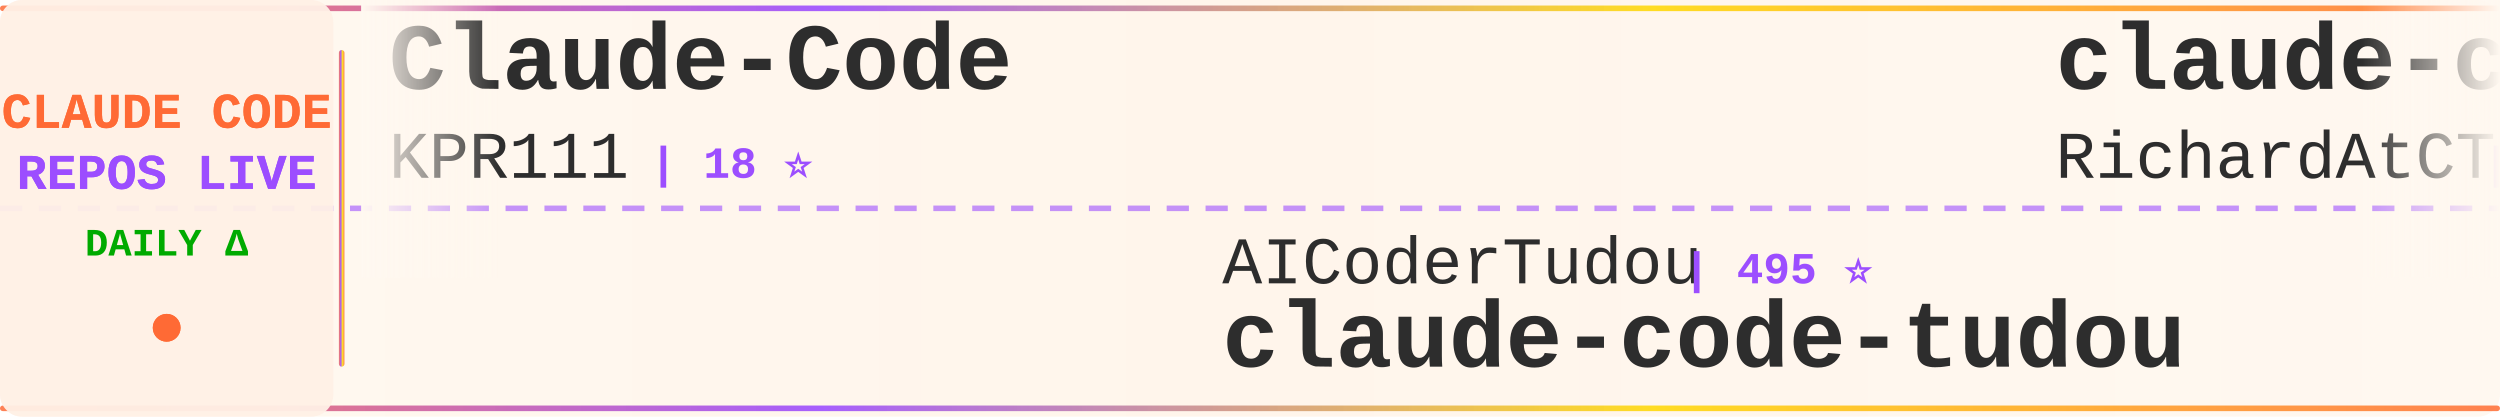
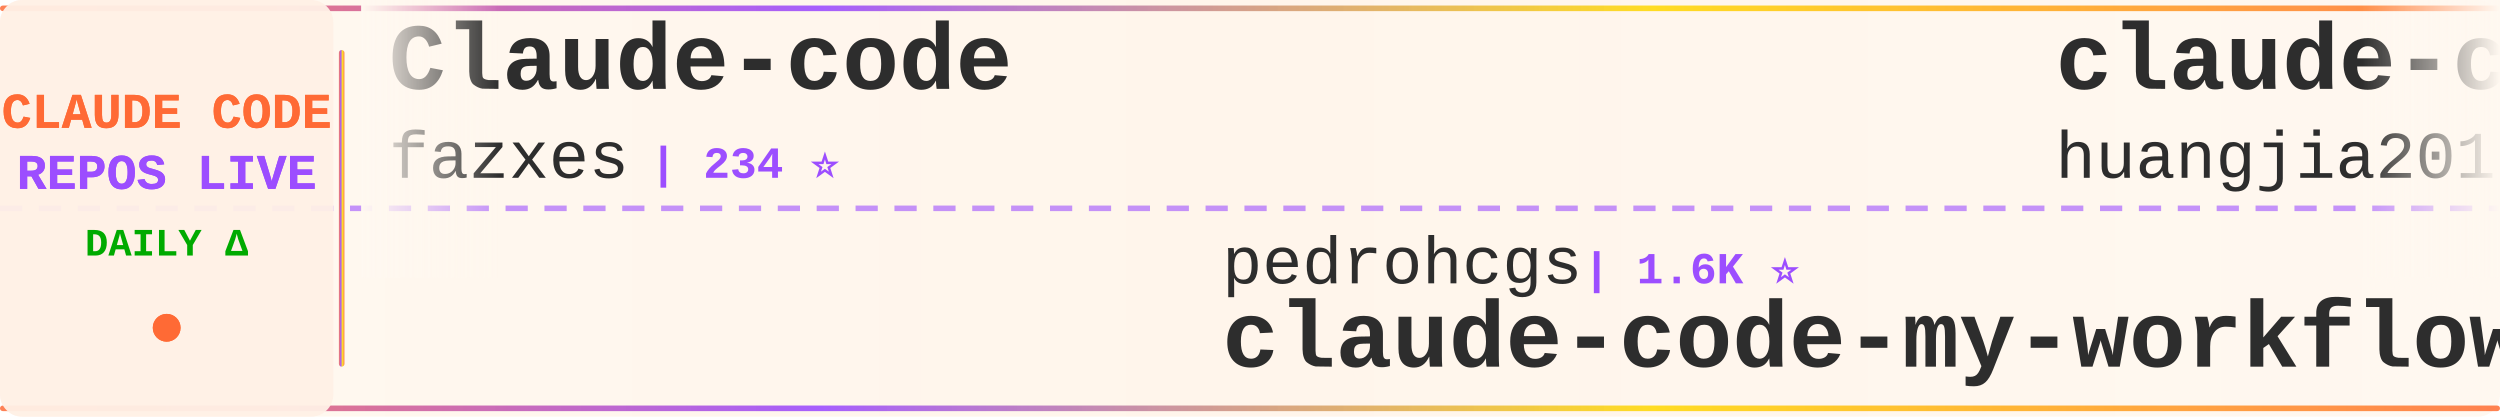
<svg xmlns="http://www.w3.org/2000/svg" width="900" height="150">
  <defs>
    <linearGradient id="tickerBg" x1="0%" y1="0%" x2="100%" y2="0%">
      <stop offset="0%" style="stop-color:#fff8f0;stop-opacity:0.98" />
      <stop offset="50%" style="stop-color:#fff5eb;stop-opacity:1" />
      <stop offset="100%" style="stop-color:#fff8f0;stop-opacity:0.98" />
    </linearGradient>
    <linearGradient id="borderGrad" x1="0%" y1="0%" x2="100%" y2="0%">
      <stop offset="0%" style="stop-color:#FF6B35;stop-opacity:0.85">
        <animate attributeName="stop-opacity" values="0.85;1;0.85" dur="2s" repeatCount="indefinite" />
      </stop>
      <stop offset="33%" style="stop-color:#9C4EFF;stop-opacity:0.9">
        <animate attributeName="stop-opacity" values="0.9;1;0.9" dur="2.2s" repeatCount="indefinite" />
      </stop>
      <stop offset="66%" style="stop-color:#FFD700;stop-opacity:0.85">
        <animate attributeName="stop-opacity" values="0.85;1;0.85" dur="1.8s" repeatCount="indefinite" />
      </stop>
      <stop offset="100%" style="stop-color:#FF6B35;stop-opacity:0.85">
        <animate attributeName="stop-opacity" values="0.85;1;0.85" dur="2s" repeatCount="indefinite" />
      </stop>
    </linearGradient>
    <filter id="textGlow">
      <feGaussianBlur stdDeviation="0.15" result="coloredBlur" />
      <feMerge>
        <feMergeNode in="coloredBlur" />
        <feMergeNode in="SourceGraphic" />
      </feMerge>
    </filter>
    <filter id="metricGlow">
      <feGaussianBlur stdDeviation="0.2" result="coloredBlur" />
      <feMerge>
        <feMergeNode in="coloredBlur" />
        <feMergeNode in="SourceGraphic" />
      </feMerge>
    </filter>
    <linearGradient id="leftFade" x1="0%" y1="0%" x2="100%" y2="0%">
      <stop offset="0%" style="stop-color:#fff8f0;stop-opacity:1" />
      <stop offset="100%" style="stop-color:#fff8f0;stop-opacity:0" />
    </linearGradient>
    <linearGradient id="rightFade" x1="0%" y1="0%" x2="100%" y2="0%">
      <stop offset="0%" style="stop-color:#fff8f0;stop-opacity:0" />
      <stop offset="100%" style="stop-color:#fff8f0;stop-opacity:1" />
    </linearGradient>
  </defs>
  <rect width="900" height="150" fill="url(#tickerBg)" rx="8" />
  <rect x="0" y="2" width="900" height="2" fill="url(#borderGrad)" rx="1" />
  <rect x="0" y="146" width="900" height="2" fill="url(#borderGrad)" rx="1" />
  <line x1="0" y1="75" x2="900" y2="75" stroke="#9C4EFF" stroke-width="2" stroke-dasharray="8 6" opacity="0.6" />
  <rect x="0" y="0" width="120" height="150" fill="#fff0e6" opacity="0.95" rx="8" />
  <text x="60" y="46" font-family="'Courier New', monospace" font-size="18" font-weight="bold" fill="#FF6B35" text-anchor="middle" filter="url(#textGlow)">
    CLAUDE CODE
  </text>
  <text x="60" y="68" font-family="'Courier New', monospace" font-size="18" font-weight="bold" fill="#9C4EFF" text-anchor="middle" filter="url(#textGlow)">
    REPOS LIVE
  </text>
  <text x="60" y="92" font-family="'Courier New', monospace" font-size="14" font-weight="bold" fill="#00aa00" text-anchor="middle">
    DAILY Δ
  </text>
  <circle cx="60" cy="118" r="5" fill="#FF6B35" filter="url(#metricGlow)">
    <animate attributeName="r" values="4;6;4" dur="1.5s" repeatCount="indefinite" />
    <animate attributeName="opacity" values="0.6;1;0.6" dur="1.5s" repeatCount="indefinite" />
  </circle>
  <rect x="122" y="18" width="2" height="114" fill="url(#borderGrad)" rx="1" />
  <clipPath id="tickerClip">
    <rect x="130" y="0" width="770" height="150" />
  </clipPath>
  <g clip-path="url(#tickerClip)">
    <g id="tickerItems">
      <animateTransform attributeName="transform" attributeType="XML" type="translate" from="0 0" to="-3000 0" dur="54s" repeatCount="indefinite" />
      <g transform="translate(0, 0)">
-         <text x="140" y="32" font-family="'Courier New', monospace" font-size="34" font-weight="bold" fill="#2d2d2d">Claude-Code</text>
-         <text x="140" y="64" font-family="'Courier New', monospace" font-size="24" font-weight="normal" fill="#2d2d2d" opacity="1.0">KPR111</text>
-         <text x="234" y="64" font-family="'Courier New', monospace" font-size="16" font-weight="bold" fill="#9C4EFF"> | 18 ⭐</text>
-       </g>
-       <g transform="translate(300, 0)">
-         <text x="140" y="102" font-family="'Courier New', monospace" font-size="24" font-weight="normal" fill="#2d2d2d" opacity="1.0">AICoderTudou</text>
-         <text x="306" y="102" font-family="'Courier New', monospace" font-size="16" font-weight="bold" fill="#9C4EFF"> | 495 ⭐</text>
-         <text x="140" y="132" font-family="'Courier New', monospace" font-size="34" font-weight="bold" fill="#2d2d2d">claude-code-tudou</text>
-       </g>
-       <g transform="translate(600, 0)">
-         <text x="140" y="32" font-family="'Courier New', monospace" font-size="34" font-weight="bold" fill="#2d2d2d">claude-code-telegram</text>
-         <text x="140" y="64" font-family="'Courier New', monospace" font-size="24" font-weight="normal" fill="#2d2d2d" opacity="1.0">RichardAtCT</text>
-         <text x="294" y="64" font-family="'Courier New', monospace" font-size="16" font-weight="bold" fill="#9C4EFF"> | 2.8K ⭐</text>
-       </g>
-       <g transform="translate(900, 0)">
-         <text x="140" y="102" font-family="'Courier New', monospace" font-size="24" font-weight="normal" fill="#2d2d2d" opacity="1.0">alejandrobalderas</text>
-         <text x="366" y="102" font-family="'Courier New', monospace" font-size="16" font-weight="bold" fill="#9C4EFF"> | 2.8K ⭐ -1</text>
-         <text x="140" y="132" font-family="'Courier New', monospace" font-size="34" font-weight="bold" fill="#2d2d2d">claude-code-from-source</text>
-       </g>
-       <g transform="translate(1200, 0)">
-         <text x="140" y="32" font-family="'Courier New', monospace" font-size="34" font-weight="bold" fill="#2d2d2d">Dive-into-Claude-Code</text>
-         <text x="140" y="64" font-family="'Courier New', monospace" font-size="24" font-weight="normal" fill="#2d2d2d" opacity="1.0">VILA-Lab</text>
-         <text x="258" y="64" font-family="'Courier New', monospace" font-size="16" font-weight="bold" fill="#9C4EFF"> | 2.1K ⭐ -1</text>
-       </g>
-       <g transform="translate(1500, 0)">
-         <text x="140" y="102" font-family="'Courier New', monospace" font-size="24" font-weight="normal" fill="#2d2d2d" opacity="1.0">oboard</text>
-         <text x="234" y="102" font-family="'Courier New', monospace" font-size="16" font-weight="bold" fill="#9C4EFF"> | 3.3K ⭐</text>
-         <text x="140" y="132" font-family="'Courier New', monospace" font-size="34" font-weight="bold" fill="#2d2d2d">claude-code-rev</text>
-       </g>
-       <g transform="translate(1800, 0)">
        <text x="140" y="32" font-family="'Courier New', monospace" font-size="34" font-weight="bold" fill="#2d2d2d">Claude-code</text>
        <text x="140" y="64" font-family="'Courier New', monospace" font-size="24" font-weight="normal" fill="#2d2d2d" opacity="1.0">fazxes</text>
        <text x="234" y="64" font-family="'Courier New', monospace" font-size="16" font-weight="bold" fill="#9C4EFF"> | 234 ⭐</text>
      </g>
+       <g transform="translate(300, 0)">
+         <text x="140" y="102" font-family="'Courier New', monospace" font-size="24" font-weight="normal" fill="#2d2d2d" opacity="1.0">pedrohcgs</text>
+         <text x="270" y="102" font-family="'Courier New', monospace" font-size="16" font-weight="bold" fill="#9C4EFF"> | 1.6K ⭐</text>
+         <text x="140" y="132" font-family="'Courier New', monospace" font-size="34" font-weight="bold" fill="#2d2d2d">claude-code-my-workflow</text>
+       </g>
+       <g transform="translate(600, 0)">
+         <text x="140" y="32" font-family="'Courier New', monospace" font-size="34" font-weight="bold" fill="#2d2d2d">claude-code-engineering</text>
+         <text x="140" y="64" font-family="'Courier New', monospace" font-size="24" font-weight="normal" fill="#2d2d2d" opacity="1.0">huangjia2019</text>
+         <text x="306" y="64" font-family="'Courier New', monospace" font-size="16" font-weight="bold" fill="#9C4EFF"> | 1.1K ⭐</text>
+       </g>
+       <g transform="translate(900, 0)">
+         <text x="140" y="102" font-family="'Courier New', monospace" font-size="24" font-weight="normal" fill="#2d2d2d" opacity="1.0">Maciek-roboblog</text>
+         <text x="342" y="102" font-family="'Courier New', monospace" font-size="16" font-weight="bold" fill="#9C4EFF"> | 8.7K ⭐</text>
+         <text x="140" y="132" font-family="'Courier New', monospace" font-size="34" font-weight="bold" fill="#2d2d2d">Claude-Code-Usage-Monito...</text>
+       </g>
+       <g transform="translate(1200, 0)">
+         <text x="140" y="32" font-family="'Courier New', monospace" font-size="34" font-weight="bold" fill="#2d2d2d">claude-code-cli</text>
+         <text x="140" y="64" font-family="'Courier New', monospace" font-size="24" font-weight="normal" fill="#2d2d2d" opacity="1.0">huangserva</text>
+         <text x="282" y="64" font-family="'Courier New', monospace" font-size="16" font-weight="bold" fill="#9C4EFF"> | 627 ⭐</text>
+       </g>
+       <g transform="translate(1500, 0)">
+         <text x="140" y="102" font-family="'Courier New', monospace" font-size="24" font-weight="normal" fill="#2d2d2d" opacity="1.0">ccplugins</text>
+         <text x="270" y="102" font-family="'Courier New', monospace" font-size="16" font-weight="bold" fill="#9C4EFF"> | 931 ⭐</text>
+         <text x="140" y="132" font-family="'Courier New', monospace" font-size="34" font-weight="bold" fill="#2d2d2d">awesome-claude-code-plug...</text>
+       </g>
+       <g transform="translate(1800, 0)">
+         <text x="140" y="32" font-family="'Courier New', monospace" font-size="34" font-weight="bold" fill="#2d2d2d">claude-code-source-code-...</text>
+         <text x="140" y="64" font-family="'Courier New', monospace" font-size="24" font-weight="normal" fill="#2d2d2d" opacity="1.0">ghuntley</text>
+         <text x="258" y="64" font-family="'Courier New', monospace" font-size="16" font-weight="bold" fill="#9C4EFF"> | 990 ⭐</text>
+       </g>
      <g transform="translate(2100, 0)">
-         <text x="140" y="102" font-family="'Courier New', monospace" font-size="24" font-weight="normal" fill="#2d2d2d" opacity="1.0">fuergaosi233</text>
-         <text x="306" y="102" font-family="'Courier New', monospace" font-size="16" font-weight="bold" fill="#9C4EFF"> | 2.8K ⭐</text>
-         <text x="140" y="132" font-family="'Courier New', monospace" font-size="34" font-weight="bold" fill="#2d2d2d">claude-code-proxy</text>
+         <text x="140" y="102" font-family="'Courier New', monospace" font-size="24" font-weight="normal" fill="#2d2d2d" opacity="1.0">SeemSeam</text>
+         <text x="258" y="102" font-family="'Courier New', monospace" font-size="16" font-weight="bold" fill="#9C4EFF"> | 3.5K ⭐</text>
+         <text x="140" y="132" font-family="'Courier New', monospace" font-size="34" font-weight="bold" fill="#2d2d2d">claude_codex_bridge</text>
      </g>
      <g transform="translate(2400, 0)">
-         <text x="140" y="32" font-family="'Courier New', monospace" font-size="34" font-weight="bold" fill="#2d2d2d">claude-code-spec-workflo...</text>
-         <text x="140" y="64" font-family="'Courier New', monospace" font-size="24" font-weight="normal" fill="#2d2d2d" opacity="1.0">Pimzino</text>
-         <text x="246" y="64" font-family="'Courier New', monospace" font-size="16" font-weight="bold" fill="#9C4EFF"> | 3.9K ⭐</text>
+         <text x="140" y="32" font-family="'Courier New', monospace" font-size="34" font-weight="bold" fill="#2d2d2d">skills</text>
+         <text x="140" y="64" font-family="'Courier New', monospace" font-size="24" font-weight="normal" fill="#2d2d2d" opacity="1.0">anthropics</text>
+         <text x="282" y="64" font-family="'Courier New', monospace" font-size="16" font-weight="bold" fill="#9C4EFF"> | 173.6K ⭐ +42</text>
      </g>
      <g transform="translate(2700, 0)">
-         <text x="140" y="102" font-family="'Courier New', monospace" font-size="24" font-weight="normal" fill="#2d2d2d" opacity="1.0">ghuntley</text>
-         <text x="258" y="102" font-family="'Courier New', monospace" font-size="16" font-weight="bold" fill="#9C4EFF"> | 990 ⭐</text>
-         <text x="140" y="132" font-family="'Courier New', monospace" font-size="34" font-weight="bold" fill="#2d2d2d">claude-code-source-code-...</text>
+         <text x="140" y="102" font-family="'Courier New', monospace" font-size="24" font-weight="normal" fill="#2d2d2d" opacity="1.0">repowise-dev</text>
+         <text x="306" y="102" font-family="'Courier New', monospace" font-size="16" font-weight="bold" fill="#9C4EFF"> | 1.2K ⭐</text>
+         <text x="140" y="132" font-family="'Courier New', monospace" font-size="34" font-weight="bold" fill="#2d2d2d">claude-code-prompts</text>
      </g>
      <g transform="translate(3000, 0)">
-         <text x="140" y="32" font-family="'Courier New', monospace" font-size="34" font-weight="bold" fill="#2d2d2d">Claude-Code</text>
-         <text x="140" y="64" font-family="'Courier New', monospace" font-size="24" font-weight="normal" fill="#2d2d2d" opacity="1.0">KPR111</text>
-         <text x="234" y="64" font-family="'Courier New', monospace" font-size="16" font-weight="bold" fill="#9C4EFF"> | 18 ⭐</text>
+         <text x="140" y="32" font-family="'Courier New', monospace" font-size="34" font-weight="bold" fill="#2d2d2d">Claude-code</text>
+         <text x="140" y="64" font-family="'Courier New', monospace" font-size="24" font-weight="normal" fill="#2d2d2d" opacity="1.0">fazxes</text>
+         <text x="234" y="64" font-family="'Courier New', monospace" font-size="16" font-weight="bold" fill="#9C4EFF"> | 234 ⭐</text>
      </g>
      <g transform="translate(3300, 0)">
-         <text x="140" y="102" font-family="'Courier New', monospace" font-size="24" font-weight="normal" fill="#2d2d2d" opacity="1.0">AICoderTudou</text>
-         <text x="306" y="102" font-family="'Courier New', monospace" font-size="16" font-weight="bold" fill="#9C4EFF"> | 495 ⭐</text>
-         <text x="140" y="132" font-family="'Courier New', monospace" font-size="34" font-weight="bold" fill="#2d2d2d">claude-code-tudou</text>
+         <text x="140" y="102" font-family="'Courier New', monospace" font-size="24" font-weight="normal" fill="#2d2d2d" opacity="1.0">pedrohcgs</text>
+         <text x="270" y="102" font-family="'Courier New', monospace" font-size="16" font-weight="bold" fill="#9C4EFF"> | 1.6K ⭐</text>
+         <text x="140" y="132" font-family="'Courier New', monospace" font-size="34" font-weight="bold" fill="#2d2d2d">claude-code-my-workflow</text>
      </g>
      <g transform="translate(3600, 0)">
-         <text x="140" y="32" font-family="'Courier New', monospace" font-size="34" font-weight="bold" fill="#2d2d2d">claude-code-telegram</text>
-         <text x="140" y="64" font-family="'Courier New', monospace" font-size="24" font-weight="normal" fill="#2d2d2d" opacity="1.0">RichardAtCT</text>
-         <text x="294" y="64" font-family="'Courier New', monospace" font-size="16" font-weight="bold" fill="#9C4EFF"> | 2.8K ⭐</text>
+         <text x="140" y="32" font-family="'Courier New', monospace" font-size="34" font-weight="bold" fill="#2d2d2d">claude-code-engineering</text>
+         <text x="140" y="64" font-family="'Courier New', monospace" font-size="24" font-weight="normal" fill="#2d2d2d" opacity="1.0">huangjia2019</text>
+         <text x="306" y="64" font-family="'Courier New', monospace" font-size="16" font-weight="bold" fill="#9C4EFF"> | 1.1K ⭐</text>
      </g>
      <g transform="translate(3900, 0)">
-         <text x="140" y="102" font-family="'Courier New', monospace" font-size="24" font-weight="normal" fill="#2d2d2d" opacity="1.0">alejandrobalderas</text>
-         <text x="366" y="102" font-family="'Courier New', monospace" font-size="16" font-weight="bold" fill="#9C4EFF"> | 2.8K ⭐ -1</text>
-         <text x="140" y="132" font-family="'Courier New', monospace" font-size="34" font-weight="bold" fill="#2d2d2d">claude-code-from-source</text>
+         <text x="140" y="102" font-family="'Courier New', monospace" font-size="24" font-weight="normal" fill="#2d2d2d" opacity="1.0">Maciek-roboblog</text>
+         <text x="342" y="102" font-family="'Courier New', monospace" font-size="16" font-weight="bold" fill="#9C4EFF"> | 8.7K ⭐</text>
+         <text x="140" y="132" font-family="'Courier New', monospace" font-size="34" font-weight="bold" fill="#2d2d2d">Claude-Code-Usage-Monito...</text>
      </g>
    </g>
  </g>
  <rect x="130" y="0" width="50" height="100" fill="url(#leftFade)" />
  <rect x="850" y="0" width="50" height="100" fill="url(#rightFade)" />
</svg>
